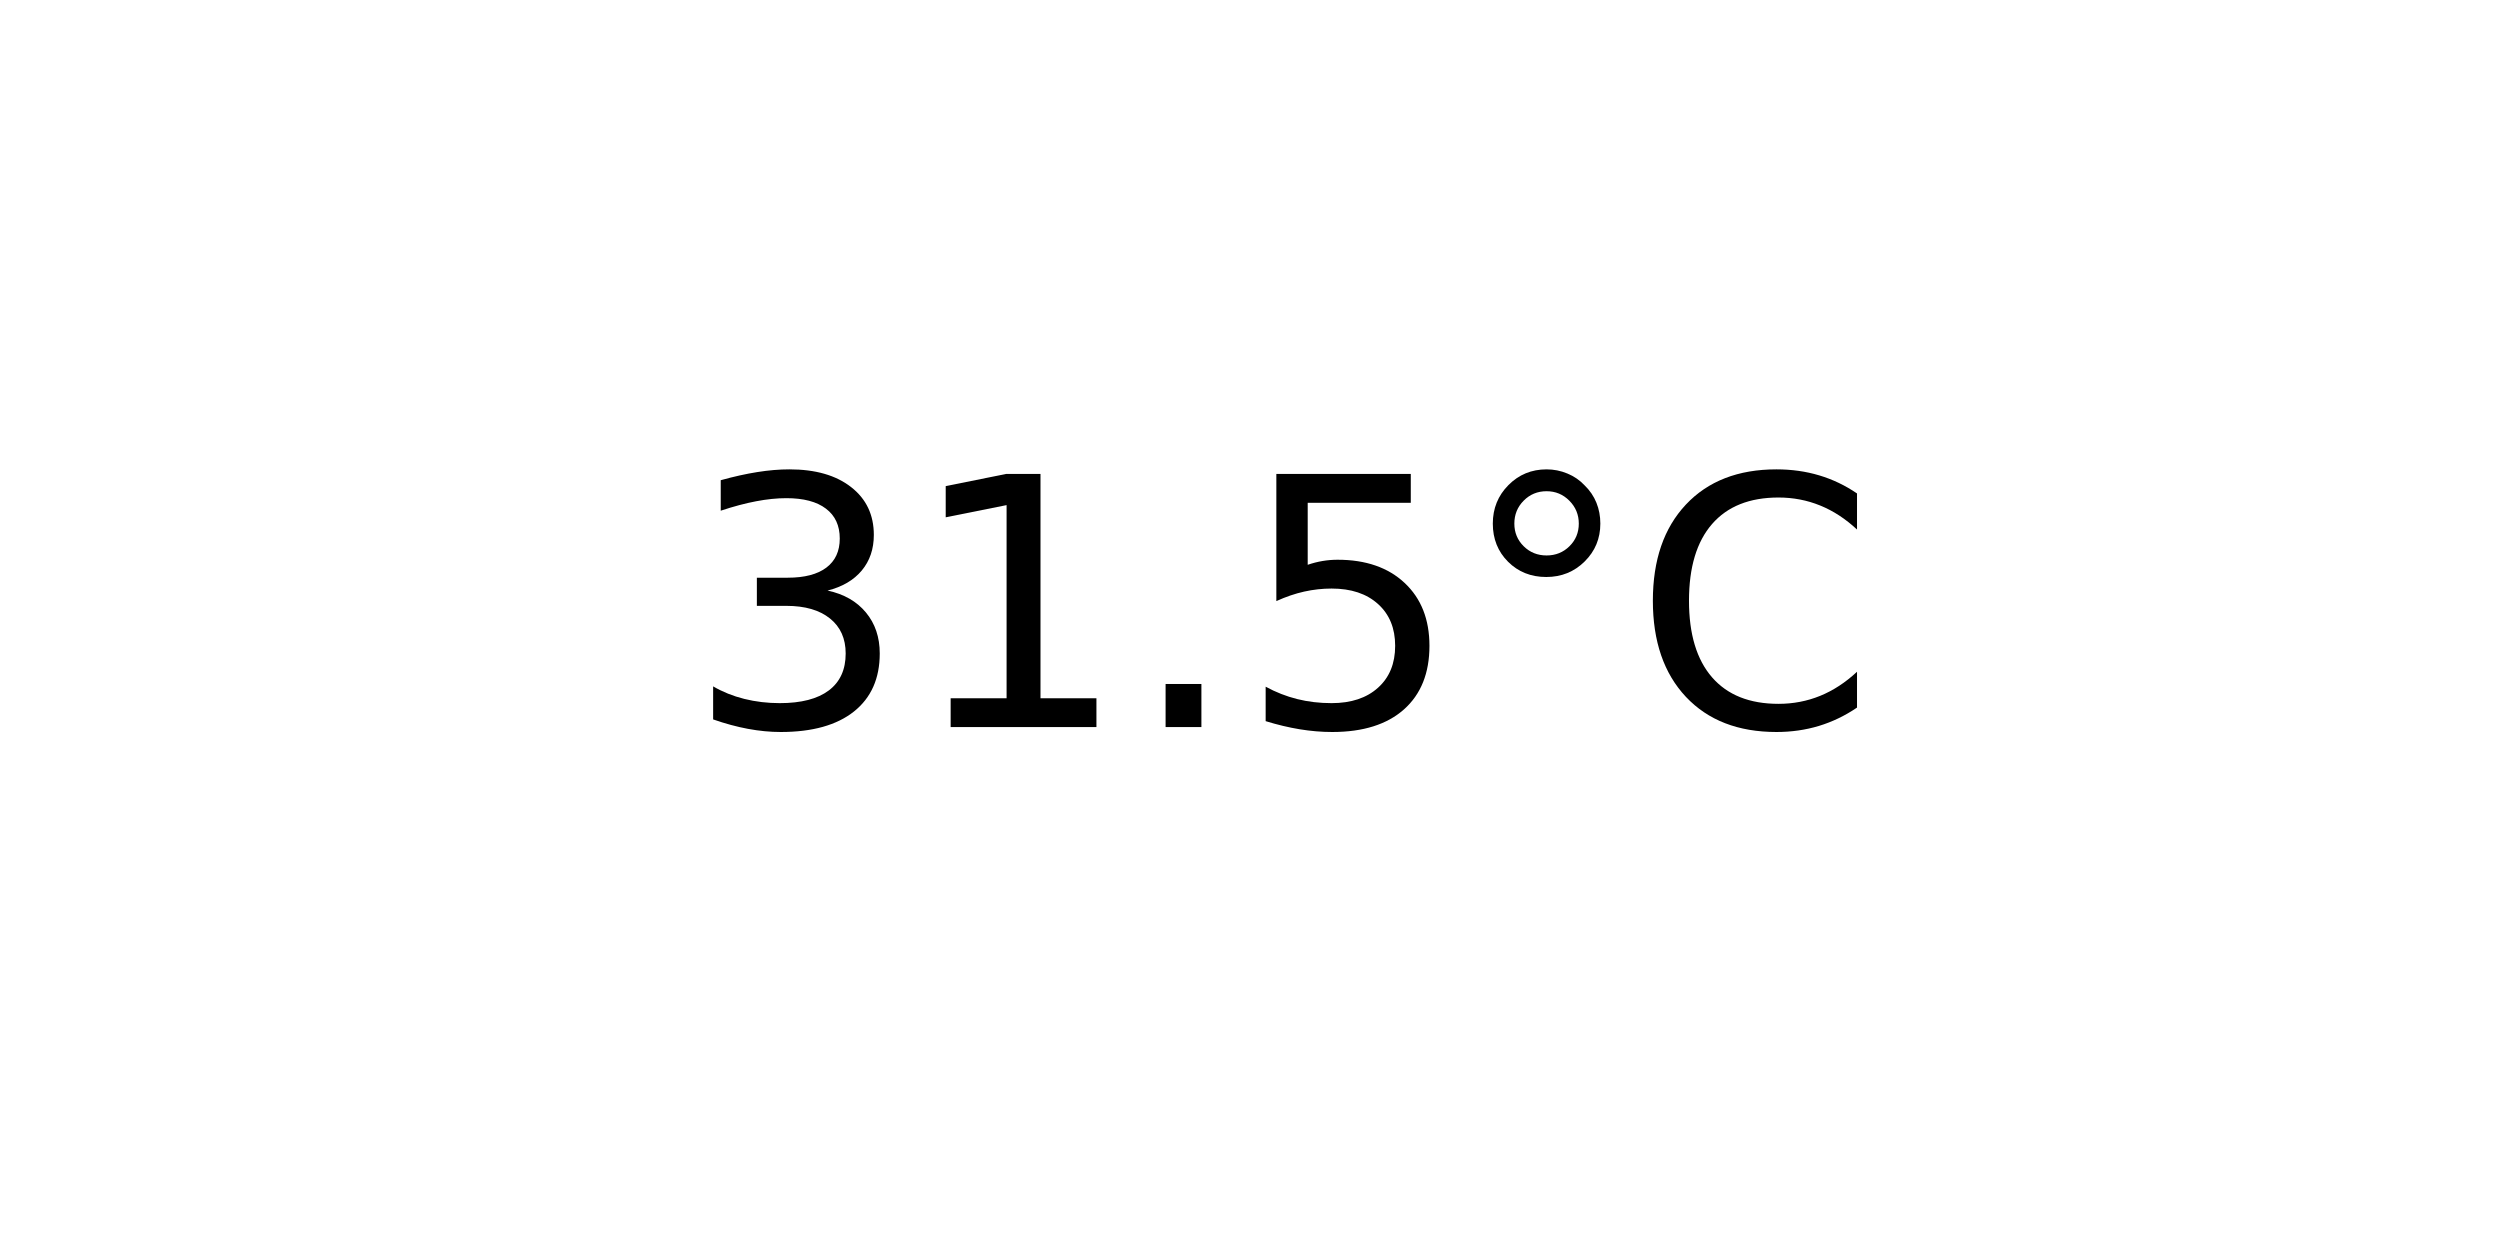
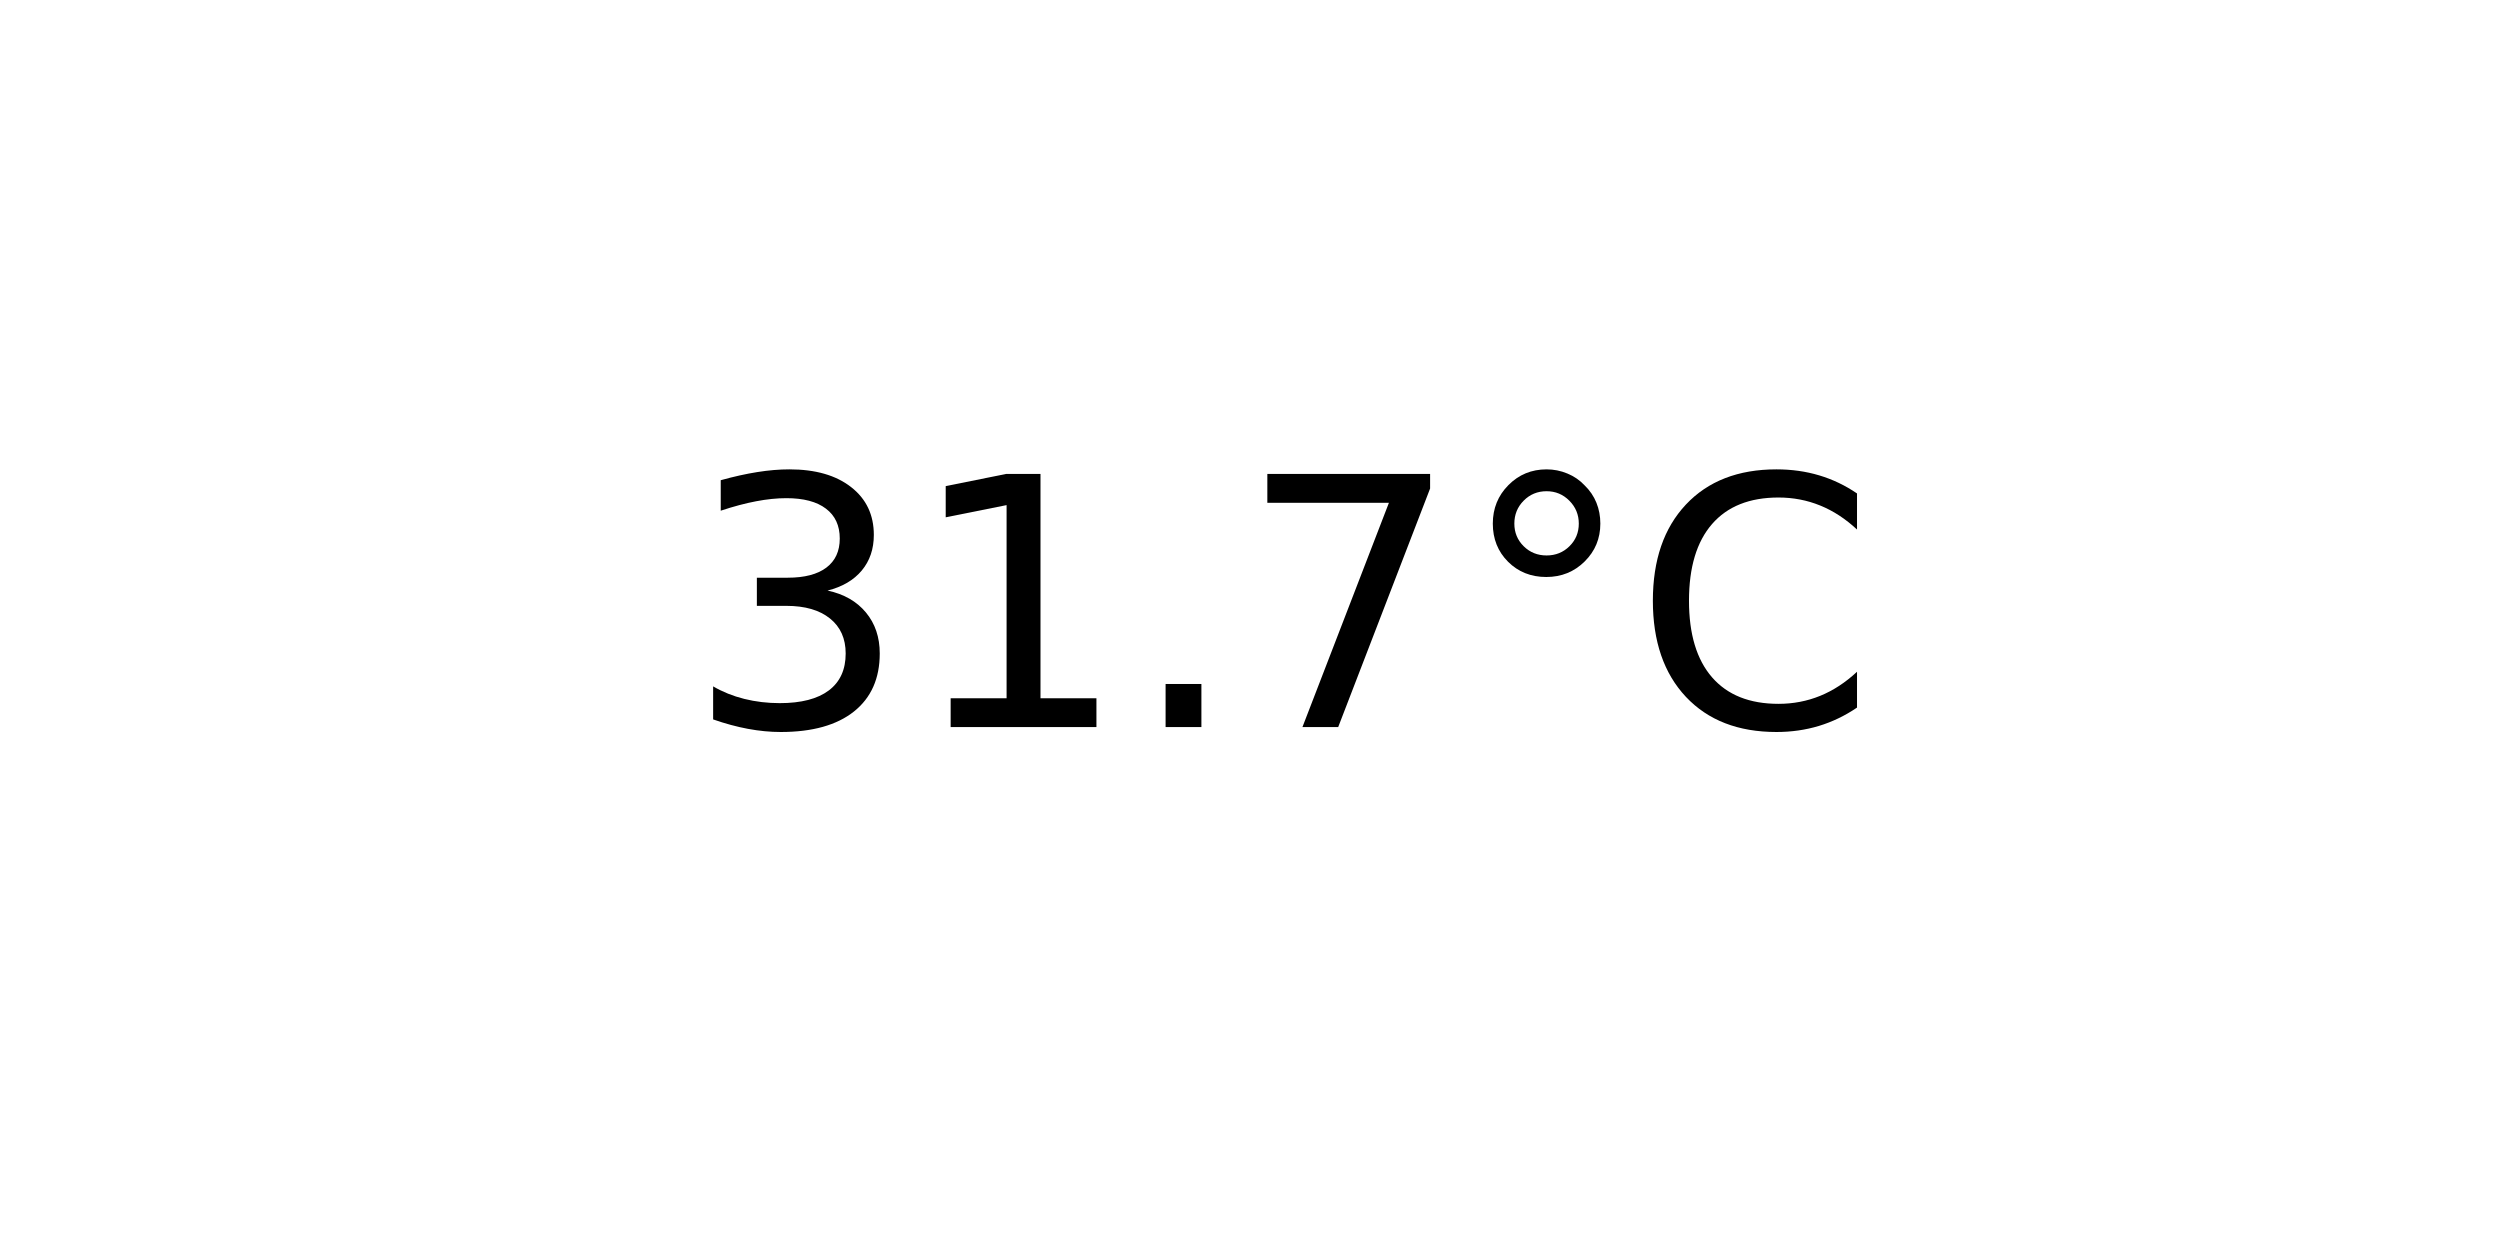
<svg xmlns="http://www.w3.org/2000/svg" xmlns:xlink="http://www.w3.org/1999/xlink" width="72pt" height="36pt" viewBox="0 0 72 36" version="1.1">
  <defs>
    <style type="text/css">*{stroke-linejoin: round; stroke-linecap: butt}</style>
  </defs>
  <g id="figure_1">
    <g id="axes_1">
      <g id="text_1">
        <g transform="translate(19.77578 20.93937) scale(0.1 -0.1)">
          <defs>
            <path id="DejaVuSans-33" d="M 2597 2516  Q 3050 2419 3304 2112  Q 3559 1806 3559 1356  Q 3559 666 3084 287  Q 2609 -91 1734 -91  Q 1441 -91 1130 -33  Q 819 25 488 141  L 488 750  Q 750 597 1062 519  Q 1375 441 1716 441  Q 2309 441 2620 675  Q 2931 909 2931 1356  Q 2931 1769 2642 2001  Q 2353 2234 1838 2234  L 1294 2234  L 1294 2753  L 1863 2753  Q 2328 2753 2575 2939  Q 2822 3125 2822 3475  Q 2822 3834 2567 4026  Q 2313 4219 1838 4219  Q 1578 4219 1281 4162  Q 984 4106 628 3988  L 628 4550  Q 988 4650 1302 4700  Q 1616 4750 1894 4750  Q 2613 4750 3031 4423  Q 3450 4097 3450 3541  Q 3450 3153 3228 2886  Q 3006 2619 2597 2516  z " transform="scale(0.015625)" />
            <path id="DejaVuSans-31" d="M 794 531  L 1825 531  L 1825 4091  L 703 3866  L 703 4441  L 1819 4666  L 2450 4666  L 2450 531  L 3481 531  L 3481 0  L 794 0  L 794 531  z " transform="scale(0.015625)" />
            <path id="DejaVuSans-2e" d="M 684 794  L 1344 794  L 1344 0  L 684 0  L 684 794  z " transform="scale(0.015625)" />
-             <path id="DejaVuSans-35" d="M 691 4666  L 3169 4666  L 3169 4134  L 1269 4134  L 1269 2991  Q 1406 3038 1543 3061  Q 1681 3084 1819 3084  Q 2600 3084 3056 2656  Q 3513 2228 3513 1497  Q 3513 744 3044 326  Q 2575 -91 1722 -91  Q 1428 -91 1123 -41  Q 819 9 494 109  L 494 744  Q 775 591 1075 516  Q 1375 441 1709 441  Q 2250 441 2565 725  Q 2881 1009 2881 1497  Q 2881 1984 2565 2268  Q 2250 2553 1709 2553  Q 1456 2553 1204 2497  Q 953 2441 691 2322  L 691 4666  z " transform="scale(0.015625)" />
+             <path id="DejaVuSans-37" d="M 525 4666  L 3525 4666  L 3525 4397  L 1831 0  L 1172 0  L 2766 4134  L 525 4134  L 525 4666  z " transform="scale(0.015625)" />
            <path id="DejaVuSans-b0" d="M 1600 4347  Q 1350 4347 1178 4173  Q 1006 4000 1006 3750  Q 1006 3503 1178 3333  Q 1350 3163 1600 3163  Q 1850 3163 2022 3333  Q 2194 3503 2194 3750  Q 2194 3997 2020 4172  Q 1847 4347 1600 4347  z M 1600 4750  Q 1800 4750 1984 4673  Q 2169 4597 2303 4453  Q 2447 4313 2519 4134  Q 2591 3956 2591 3750  Q 2591 3338 2302 3052  Q 2013 2766 1594 2766  Q 1172 2766 890 3047  Q 609 3328 609 3750  Q 609 4169 896 4459  Q 1184 4750 1600 4750  z " transform="scale(0.015625)" />
            <path id="DejaVuSans-43" d="M 4122 4306  L 4122 3641  Q 3803 3938 3442 4084  Q 3081 4231 2675 4231  Q 1875 4231 1450 3742  Q 1025 3253 1025 2328  Q 1025 1406 1450 917  Q 1875 428 2675 428  Q 3081 428 3442 575  Q 3803 722 4122 1019  L 4122 359  Q 3791 134 3420 21  Q 3050 -91 2638 -91  Q 1578 -91 968 557  Q 359 1206 359 2328  Q 359 3453 968 4101  Q 1578 4750 2638 4750  Q 3056 4750 3426 4639  Q 3797 4528 4122 4306  z " transform="scale(0.015625)" />
          </defs>
          <use xlink:href="#DejaVuSans-33" />
          <use xlink:href="#DejaVuSans-31" x="63.623" />
          <use xlink:href="#DejaVuSans-2e" x="127.246" />
-           <use xlink:href="#DejaVuSans-35" x="159.033" />
+           <use xlink:href="#DejaVuSans-37" x="159.033" />
          <use xlink:href="#DejaVuSans-b0" x="222.656" />
          <use xlink:href="#DejaVuSans-43" x="272.656" />
        </g>
      </g>
    </g>
  </g>
</svg>
